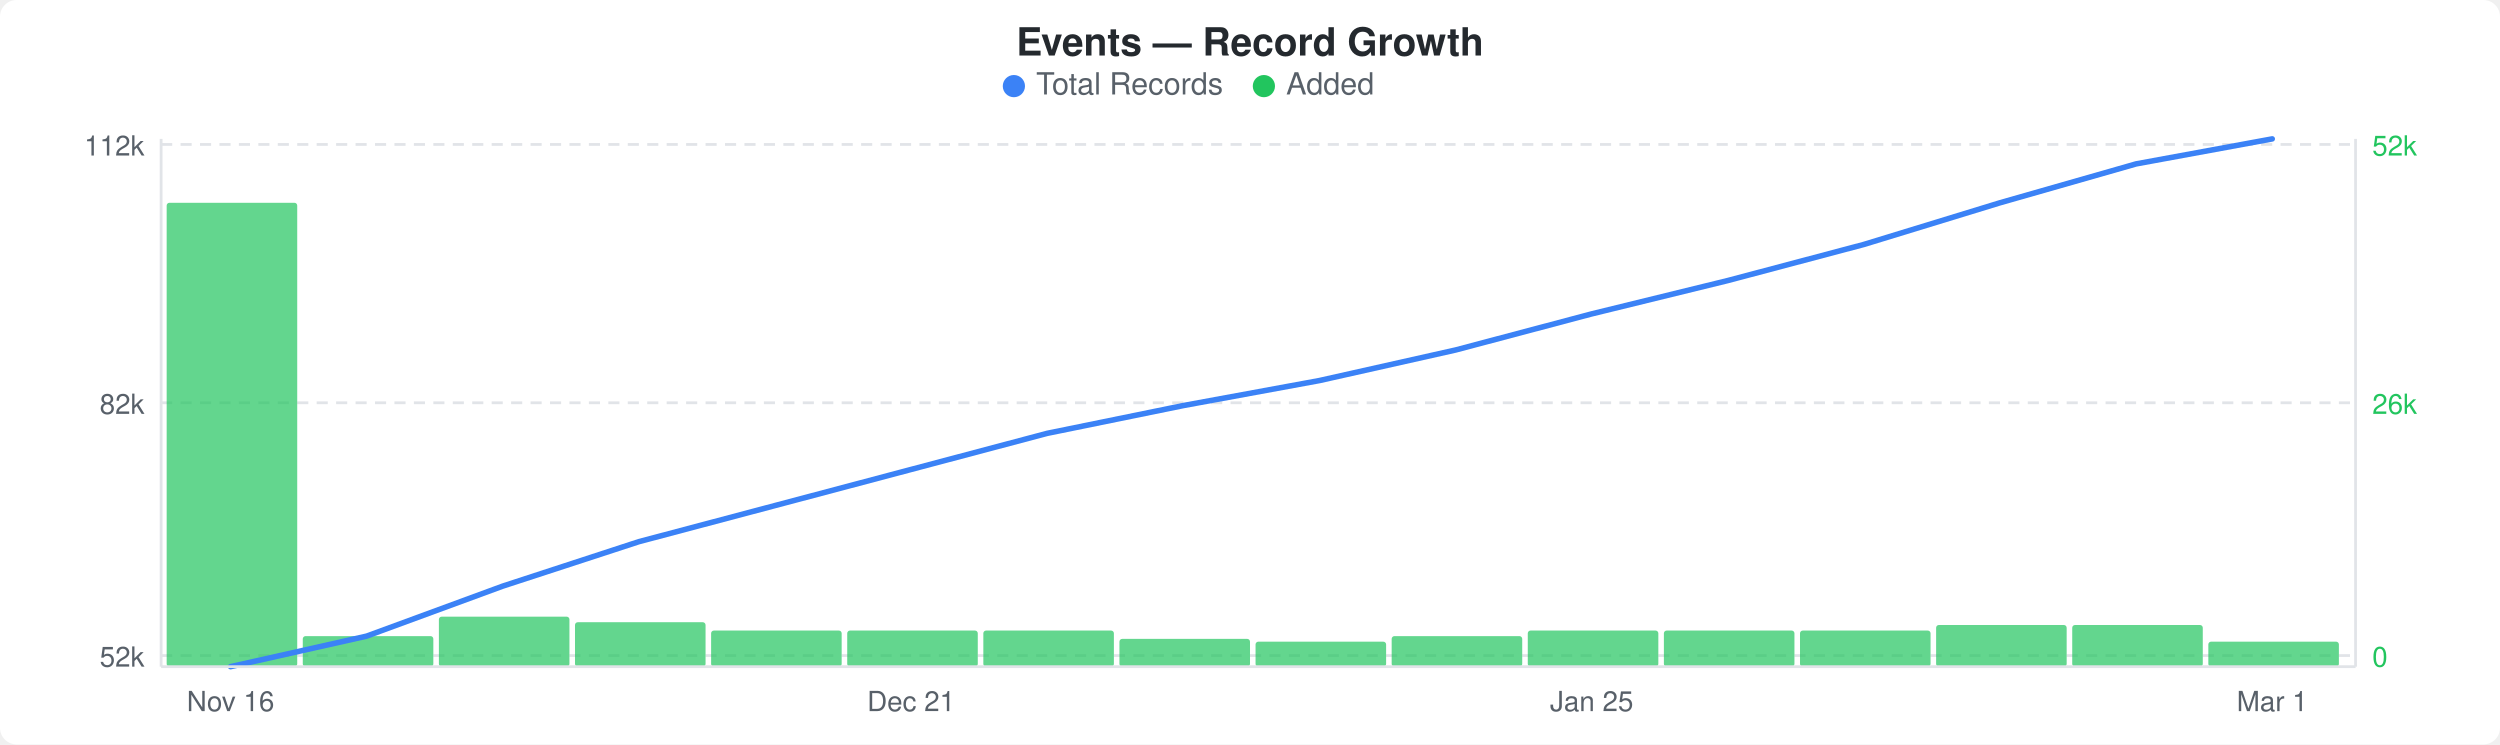
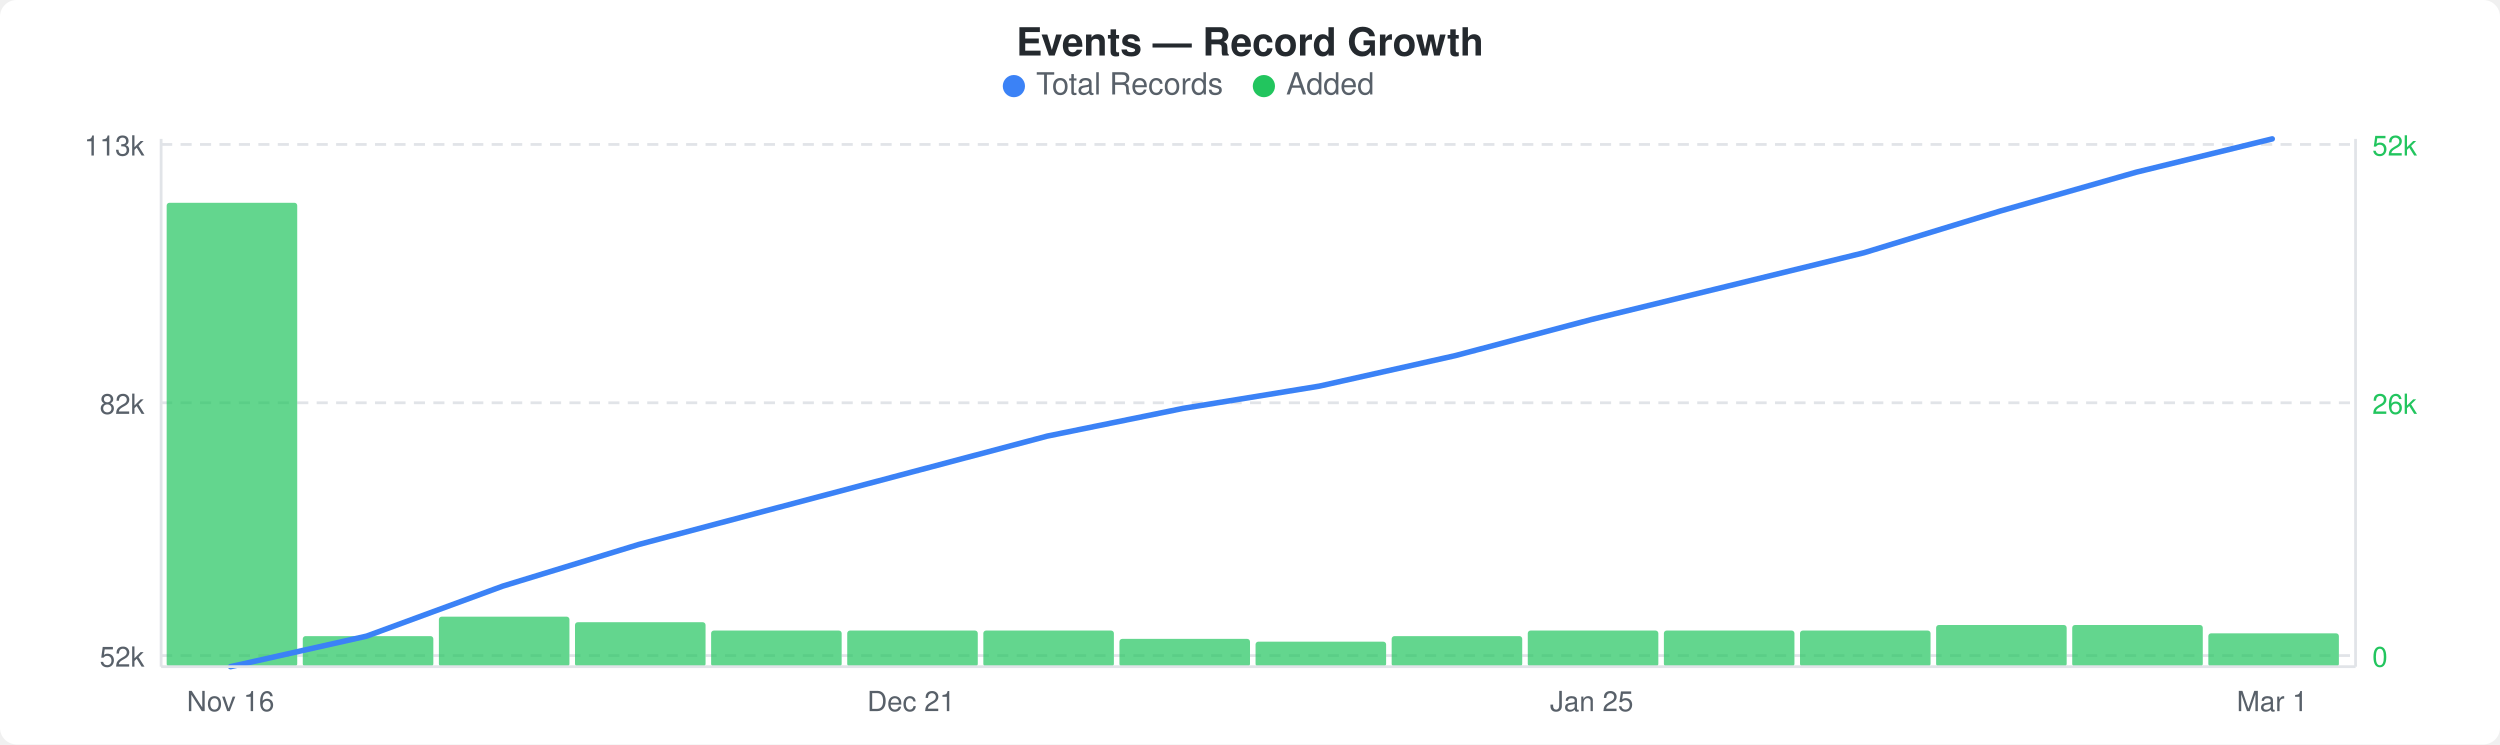
<svg xmlns="http://www.w3.org/2000/svg" width="900" height="268" viewBox="0 0 900 268">
  <rect width="900" height="268" fill="#ffffff" rx="6" ry="6" />
  <text x="450" y="20" text-anchor="middle" font-family="-apple-system, BlinkMacSystemFont, &quot;Segoe UI&quot;, Helvetica, Arial, sans-serif" font-size="14" font-weight="600" fill="#24292e">Events — Record Growth</text>
  <circle cx="365" cy="31" r="4" fill="#3b82f6" />
  <text x="373" y="34" font-family="-apple-system, BlinkMacSystemFont, &quot;Segoe UI&quot;, Helvetica, Arial, sans-serif" font-size="11" fill="#586069">Total Records</text>
  <circle cx="455" cy="31" r="4" fill="#22c55e" />
  <text x="463" y="34" font-family="-apple-system, BlinkMacSystemFont, &quot;Segoe UI&quot;, Helvetica, Arial, sans-serif" font-size="11" fill="#586069">Added</text>
  <line x1="58" y1="52" x2="848" y2="52" stroke="#e1e4e8" stroke-width="1" stroke-dasharray="4,3" />
  <line x1="58" y1="145" x2="848" y2="145" stroke="#e1e4e8" stroke-width="1" stroke-dasharray="4,3" />
  <line x1="58" y1="236" x2="848" y2="236" stroke="#e1e4e8" stroke-width="1" stroke-dasharray="4,3" />
  <rect x="60" y="73" width="47" height="167" rx="1" fill="#22c55eb3" />
  <rect x="109" y="229" width="47" height="11" rx="1" fill="#22c55eb3" />
  <rect x="158" y="222" width="47" height="18" rx="1" fill="#22c55eb3" />
  <rect x="207" y="224" width="47" height="16" rx="1" fill="#22c55eb3" />
  <rect x="256" y="227" width="47" height="13" rx="1" fill="#22c55eb3" />
  <rect x="305" y="227" width="47" height="13" rx="1" fill="#22c55eb3" />
  <rect x="354" y="227" width="47" height="13" rx="1" fill="#22c55eb3" />
  <rect x="403" y="230" width="47" height="10" rx="1" fill="#22c55eb3" />
  <rect x="452" y="231" width="47" height="9" rx="1" fill="#22c55eb3" />
  <rect x="501" y="229" width="47" height="11" rx="1" fill="#22c55eb3" />
  <rect x="550" y="227" width="47" height="13" rx="1" fill="#22c55eb3" />
  <rect x="599" y="227" width="47" height="13" rx="1" fill="#22c55eb3" />
  <rect x="648" y="227" width="47" height="13" rx="1" fill="#22c55eb3" />
  <rect x="697" y="225" width="47" height="15" rx="1" fill="#22c55eb3" />
  <rect x="746" y="225" width="47" height="15" rx="1" fill="#22c55eb3" />
-   <rect x="795" y="231" width="47" height="9" rx="1" fill="#22c55eb3" />
-   <polyline points="83,240 132,229 181,211 230,195 279,182 328,169 377,156 426,146 475,137 524,126 573,113 622,101 671,88 720,73 769,59 818,50" fill="none" stroke="#3b82f6" stroke-width="2" stroke-linejoin="round" stroke-linecap="round" />
-   <text x="52" y="56" text-anchor="end" font-family="-apple-system, BlinkMacSystemFont, &quot;Segoe UI&quot;, Helvetica, Arial, sans-serif" font-size="10" fill="#586069">112k</text>
+   <rect x="795" y="228" width="47" height="12" rx="1" fill="#22c55eb3" />
+   <polyline points="83,240 132,229 181,211 230,196 279,183 328,170 377,157 426,147 475,139 524,128 573,115 622,103 671,91 720,76 769,62 818,50" fill="none" stroke="#3b82f6" stroke-width="2" stroke-linejoin="round" stroke-linecap="round" />
+   <text x="52" y="56" text-anchor="end" font-family="-apple-system, BlinkMacSystemFont, &quot;Segoe UI&quot;, Helvetica, Arial, sans-serif" font-size="10" fill="#586069">113k</text>
  <text x="52" y="149" text-anchor="end" font-family="-apple-system, BlinkMacSystemFont, &quot;Segoe UI&quot;, Helvetica, Arial, sans-serif" font-size="10" fill="#586069">82k</text>
  <text x="52" y="240" text-anchor="end" font-family="-apple-system, BlinkMacSystemFont, &quot;Segoe UI&quot;, Helvetica, Arial, sans-serif" font-size="10" fill="#586069">52k</text>
  <text x="854" y="56" text-anchor="start" font-family="-apple-system, BlinkMacSystemFont, &quot;Segoe UI&quot;, Helvetica, Arial, sans-serif" font-size="10" fill="#22c55e">52k</text>
  <text x="854" y="149" text-anchor="start" font-family="-apple-system, BlinkMacSystemFont, &quot;Segoe UI&quot;, Helvetica, Arial, sans-serif" font-size="10" fill="#22c55e">26k</text>
  <text x="854" y="240" text-anchor="start" font-family="-apple-system, BlinkMacSystemFont, &quot;Segoe UI&quot;, Helvetica, Arial, sans-serif" font-size="10" fill="#22c55e">0</text>
  <line x1="58" y1="50" x2="58" y2="240" stroke="#e1e4e8" stroke-width="1" />
  <line x1="58" y1="240" x2="848" y2="240" stroke="#e1e4e8" stroke-width="1" />
  <line x1="848" y1="50" x2="848" y2="240" stroke="#e1e4e8" stroke-width="1" />
  <text x="83" y="256" text-anchor="middle" font-family="-apple-system, BlinkMacSystemFont, &quot;Segoe UI&quot;, Helvetica, Arial, sans-serif" font-size="10" fill="#586069">Nov 16</text>
  <text x="328" y="256" text-anchor="middle" font-family="-apple-system, BlinkMacSystemFont, &quot;Segoe UI&quot;, Helvetica, Arial, sans-serif" font-size="10" fill="#586069">Dec 21</text>
  <text x="573" y="256" text-anchor="middle" font-family="-apple-system, BlinkMacSystemFont, &quot;Segoe UI&quot;, Helvetica, Arial, sans-serif" font-size="10" fill="#586069">Jan 25</text>
  <text x="818" y="256" text-anchor="middle" font-family="-apple-system, BlinkMacSystemFont, &quot;Segoe UI&quot;, Helvetica, Arial, sans-serif" font-size="10" fill="#586069">Mar 1</text>
</svg>
